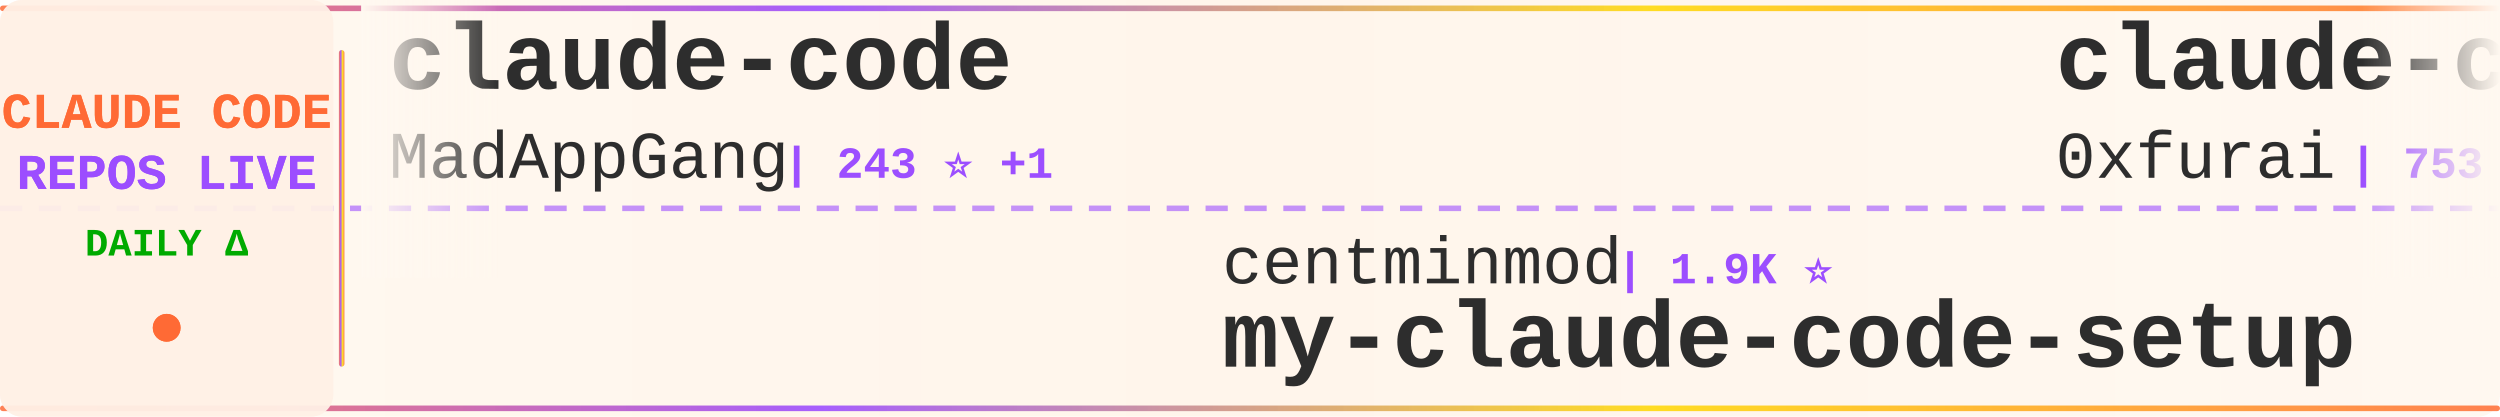
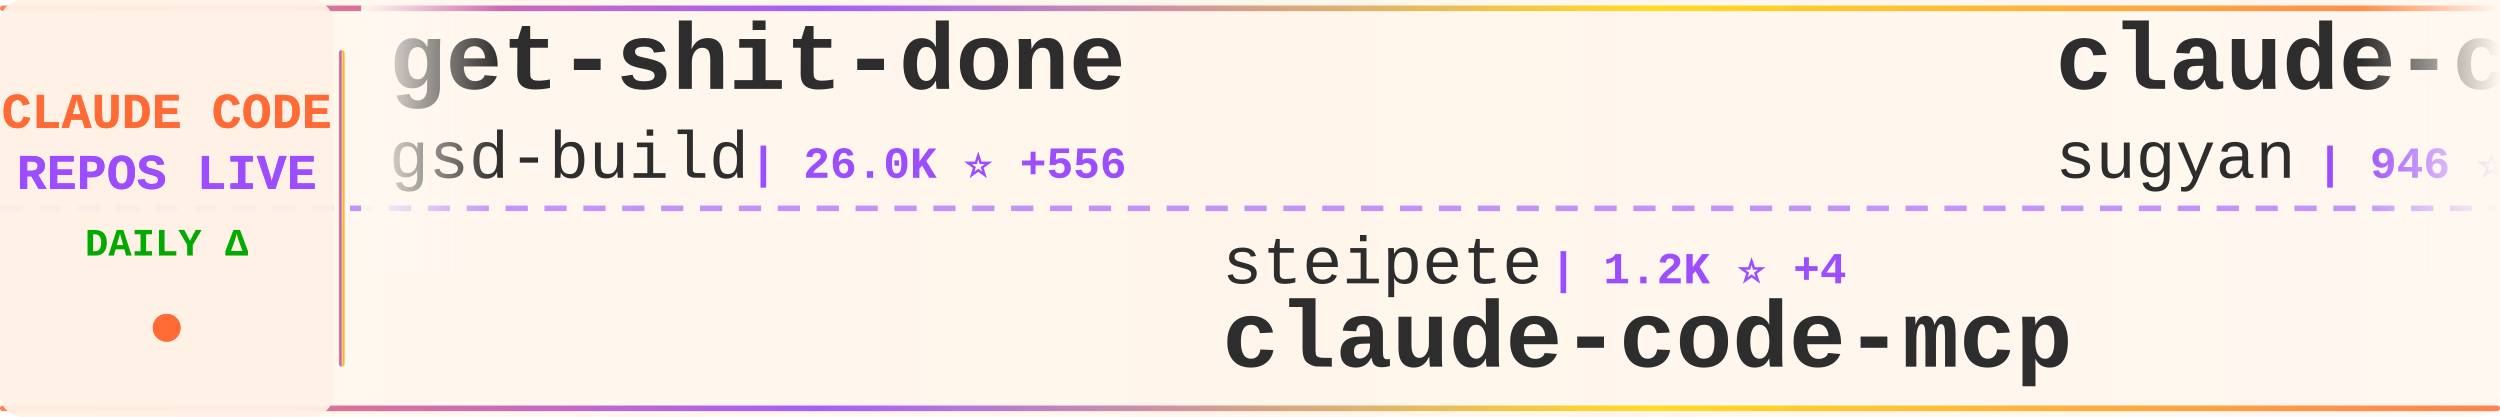
<svg xmlns="http://www.w3.org/2000/svg" width="900" height="150">
  <defs>
    <linearGradient id="tickerBg" x1="0%" y1="0%" x2="100%" y2="0%">
      <stop offset="0%" style="stop-color:#fff8f0;stop-opacity:0.98" />
      <stop offset="50%" style="stop-color:#fff5eb;stop-opacity:1" />
      <stop offset="100%" style="stop-color:#fff8f0;stop-opacity:0.98" />
    </linearGradient>
    <linearGradient id="borderGrad" x1="0%" y1="0%" x2="100%" y2="0%">
      <stop offset="0%" style="stop-color:#FF6B35;stop-opacity:0.85">
        <animate attributeName="stop-opacity" values="0.85;1;0.85" dur="2s" repeatCount="indefinite" />
      </stop>
      <stop offset="33%" style="stop-color:#9C4EFF;stop-opacity:0.9">
        <animate attributeName="stop-opacity" values="0.9;1;0.9" dur="2.2s" repeatCount="indefinite" />
      </stop>
      <stop offset="66%" style="stop-color:#FFD700;stop-opacity:0.85">
        <animate attributeName="stop-opacity" values="0.85;1;0.85" dur="1.8s" repeatCount="indefinite" />
      </stop>
      <stop offset="100%" style="stop-color:#FF6B35;stop-opacity:0.85">
        <animate attributeName="stop-opacity" values="0.85;1;0.85" dur="2s" repeatCount="indefinite" />
      </stop>
    </linearGradient>
    <filter id="textGlow">
      <feGaussianBlur stdDeviation="0.15" result="coloredBlur" />
      <feMerge>
        <feMergeNode in="coloredBlur" />
        <feMergeNode in="SourceGraphic" />
      </feMerge>
    </filter>
    <filter id="metricGlow">
      <feGaussianBlur stdDeviation="0.2" result="coloredBlur" />
      <feMerge>
        <feMergeNode in="coloredBlur" />
        <feMergeNode in="SourceGraphic" />
      </feMerge>
    </filter>
    <linearGradient id="leftFade" x1="0%" y1="0%" x2="100%" y2="0%">
      <stop offset="0%" style="stop-color:#fff8f0;stop-opacity:1" />
      <stop offset="100%" style="stop-color:#fff8f0;stop-opacity:0" />
    </linearGradient>
    <linearGradient id="rightFade" x1="0%" y1="0%" x2="100%" y2="0%">
      <stop offset="0%" style="stop-color:#fff8f0;stop-opacity:0" />
      <stop offset="100%" style="stop-color:#fff8f0;stop-opacity:1" />
    </linearGradient>
  </defs>
  <rect width="900" height="150" fill="url(#tickerBg)" rx="8" />
  <rect x="0" y="2" width="900" height="2" fill="url(#borderGrad)" rx="1" />
  <rect x="0" y="146" width="900" height="2" fill="url(#borderGrad)" rx="1" />
  <line x1="0" y1="75" x2="900" y2="75" stroke="#9C4EFF" stroke-width="2" stroke-dasharray="8 6" opacity="0.6" />
  <rect x="0" y="0" width="120" height="150" fill="#fff0e6" opacity="0.95" rx="8" />
  <text x="60" y="46" font-family="'Courier New', monospace" font-size="18" font-weight="bold" fill="#FF6B35" text-anchor="middle" filter="url(#textGlow)">
    CLAUDE CODE
  </text>
  <text x="60" y="68" font-family="'Courier New', monospace" font-size="18" font-weight="bold" fill="#9C4EFF" text-anchor="middle" filter="url(#textGlow)">
    REPOS LIVE
  </text>
  <text x="60" y="92" font-family="'Courier New', monospace" font-size="14" font-weight="bold" fill="#00aa00" text-anchor="middle">
    DAILY Δ
  </text>
  <circle cx="60" cy="118" r="5" fill="#FF6B35" filter="url(#metricGlow)">
    <animate attributeName="r" values="4;6;4" dur="1.5s" repeatCount="indefinite" />
    <animate attributeName="opacity" values="0.6;1;0.6" dur="1.5s" repeatCount="indefinite" />
  </circle>
  <rect x="122" y="18" width="2" height="114" fill="url(#borderGrad)" rx="1" />
  <clipPath id="tickerClip">
    <rect x="130" y="0" width="770" height="150" />
  </clipPath>
  <g clip-path="url(#tickerClip)">
    <g id="tickerItems">
      <animateTransform attributeName="transform" attributeType="XML" type="translate" from="0 0" to="-3000 0" dur="54s" repeatCount="indefinite" />
      <g transform="translate(0, 0)">
-         <text x="140" y="32" font-family="'Courier New', monospace" font-size="34" font-weight="bold" fill="#2d2d2d">claude-code</text>
-         <text x="140" y="64" font-family="'Courier New', monospace" font-size="24" font-weight="normal" fill="#2d2d2d" opacity="1.0">MadAppGang</text>
-         <text x="282" y="64" font-family="'Courier New', monospace" font-size="16" font-weight="bold" fill="#9C4EFF"> | 243 ⭐ +1</text>
+         <text x="140" y="32" font-family="'Courier New', monospace" font-size="34" font-weight="bold" fill="#2d2d2d">get-shit-done</text>
+         <text x="140" y="64" font-family="'Courier New', monospace" font-size="24" font-weight="normal" fill="#2d2d2d" opacity="1.0">gsd-build</text>
+         <text x="270" y="64" font-family="'Courier New', monospace" font-size="16" font-weight="bold" fill="#9C4EFF"> | 26.0K ⭐ +556</text>
      </g>
      <g transform="translate(300, 0)">
-         <text x="140" y="102" font-family="'Courier New', monospace" font-size="24" font-weight="normal" fill="#2d2d2d" opacity="1.0">centminmod</text>
-         <text x="282" y="102" font-family="'Courier New', monospace" font-size="16" font-weight="bold" fill="#9C4EFF"> | 1.9K ⭐</text>
-         <text x="140" y="132" font-family="'Courier New', monospace" font-size="34" font-weight="bold" fill="#2d2d2d">my-claude-code-setup</text>
+         <text x="140" y="102" font-family="'Courier New', monospace" font-size="24" font-weight="normal" fill="#2d2d2d" opacity="1.0">steipete</text>
+         <text x="258" y="102" font-family="'Courier New', monospace" font-size="16" font-weight="bold" fill="#9C4EFF"> | 1.2K ⭐ +4</text>
+         <text x="140" y="132" font-family="'Courier New', monospace" font-size="34" font-weight="bold" fill="#2d2d2d">claude-code-mcp</text>
      </g>
      <g transform="translate(600, 0)">
-         <text x="140" y="32" font-family="'Courier New', monospace" font-size="34" font-weight="bold" fill="#2d2d2d">claude-code-subagents</text>
-         <text x="140" y="64" font-family="'Courier New', monospace" font-size="24" font-weight="normal" fill="#2d2d2d" opacity="1.0">0xfurai</text>
-         <text x="246" y="64" font-family="'Courier New', monospace" font-size="16" font-weight="bold" fill="#9C4EFF"> | 753 ⭐</text>
+         <text x="140" y="32" font-family="'Courier New', monospace" font-size="34" font-weight="bold" fill="#2d2d2d">claude-code-webui</text>
+         <text x="140" y="64" font-family="'Courier New', monospace" font-size="24" font-weight="normal" fill="#2d2d2d" opacity="1.0">sugyan</text>
+         <text x="234" y="64" font-family="'Courier New', monospace" font-size="16" font-weight="bold" fill="#9C4EFF"> | 946 ⭐</text>
      </g>
      <g transform="translate(900, 0)">
-         <text x="140" y="102" font-family="'Courier New', monospace" font-size="24" font-weight="normal" fill="#2d2d2d" opacity="1.0">rizethereum</text>
-         <text x="294" y="102" font-family="'Courier New', monospace" font-size="16" font-weight="bold" fill="#9C4EFF"> | 1.8K ⭐ +2</text>
-         <text x="140" y="132" font-family="'Courier New', monospace" font-size="34" font-weight="bold" fill="#2d2d2d">claude-code-requirements...</text>
+         <text x="140" y="102" font-family="'Courier New', monospace" font-size="24" font-weight="normal" fill="#2d2d2d" opacity="1.0">catlog22</text>
+         <text x="258" y="102" font-family="'Courier New', monospace" font-size="16" font-weight="bold" fill="#9C4EFF"> | 1.4K ⭐ +3</text>
+         <text x="140" y="132" font-family="'Courier New', monospace" font-size="34" font-weight="bold" fill="#2d2d2d">Claude-Code-Workflow</text>
      </g>
      <g transform="translate(1200, 0)">
-         <text x="140" y="32" font-family="'Courier New', monospace" font-size="34" font-weight="bold" fill="#2d2d2d">claude-code-best-practic...</text>
-         <text x="140" y="64" font-family="'Courier New', monospace" font-size="24" font-weight="normal" fill="#2d2d2d" opacity="1.0">shanraisshan</text>
-         <text x="306" y="64" font-family="'Courier New', monospace" font-size="16" font-weight="bold" fill="#9C4EFF"> | 12.3K ⭐ +345</text>
+         <text x="140" y="32" font-family="'Courier New', monospace" font-size="34" font-weight="bold" fill="#2d2d2d">claude-code-templates</text>
+         <text x="140" y="64" font-family="'Courier New', monospace" font-size="24" font-weight="normal" fill="#2d2d2d" opacity="1.0">davila7</text>
+         <text x="246" y="64" font-family="'Courier New', monospace" font-size="16" font-weight="bold" fill="#9C4EFF"> | 22.3K ⭐ +76</text>
      </g>
      <g transform="translate(1500, 0)">
-         <text x="140" y="102" font-family="'Courier New', monospace" font-size="24" font-weight="normal" fill="#2d2d2d" opacity="1.0">jarrodwatts</text>
-         <text x="294" y="102" font-family="'Courier New', monospace" font-size="16" font-weight="bold" fill="#9C4EFF"> | 959 ⭐</text>
-         <text x="140" y="132" font-family="'Courier New', monospace" font-size="34" font-weight="bold" fill="#2d2d2d">claude-code-config</text>
+         <text x="140" y="102" font-family="'Courier New', monospace" font-size="24" font-weight="normal" fill="#2d2d2d" opacity="1.0">ykdojo</text>
+         <text x="234" y="102" font-family="'Courier New', monospace" font-size="16" font-weight="bold" fill="#9C4EFF"> | 4.3K ⭐ +36</text>
+         <text x="140" y="132" font-family="'Courier New', monospace" font-size="34" font-weight="bold" fill="#2d2d2d">claude-code-tips</text>
      </g>
      <g transform="translate(1800, 0)">
-         <text x="140" y="32" font-family="'Courier New', monospace" font-size="34" font-weight="bold" fill="#2d2d2d">claude-code-hooks-master...</text>
-         <text x="140" y="64" font-family="'Courier New', monospace" font-size="24" font-weight="normal" fill="#2d2d2d" opacity="1.0">disler</text>
-         <text x="234" y="64" font-family="'Courier New', monospace" font-size="16" font-weight="bold" fill="#9C4EFF"> | 3.2K ⭐ +4</text>
+         <text x="140" y="32" font-family="'Courier New', monospace" font-size="34" font-weight="bold" fill="#2d2d2d">compound-engineering-plu...</text>
+         <text x="140" y="64" font-family="'Courier New', monospace" font-size="24" font-weight="normal" fill="#2d2d2d" opacity="1.0">EveryInc</text>
+         <text x="258" y="64" font-family="'Courier New', monospace" font-size="16" font-weight="bold" fill="#9C4EFF"> | 10.0K ⭐ +47</text>
      </g>
      <g transform="translate(2100, 0)">
-         <text x="140" y="102" font-family="'Courier New', monospace" font-size="24" font-weight="normal" fill="#2d2d2d" opacity="1.0">sickn33</text>
-         <text x="246" y="102" font-family="'Courier New', monospace" font-size="16" font-weight="bold" fill="#9C4EFF"> | 21.4K ⭐ +410</text>
-         <text x="140" y="132" font-family="'Courier New', monospace" font-size="34" font-weight="bold" fill="#2d2d2d">antigravity-awesome-skil...</text>
+         <text x="140" y="102" font-family="'Courier New', monospace" font-size="24" font-weight="normal" fill="#2d2d2d" opacity="1.0">qwibitai</text>
+         <text x="258" y="102" font-family="'Courier New', monospace" font-size="16" font-weight="bold" fill="#9C4EFF"> | 20.2K ⭐ +355</text>
+         <text x="140" y="132" font-family="'Courier New', monospace" font-size="34" font-weight="bold" fill="#2d2d2d">nanoclaw</text>
      </g>
      <g transform="translate(2400, 0)">
-         <text x="140" y="32" font-family="'Courier New', monospace" font-size="34" font-weight="bold" fill="#2d2d2d">Claude-Code</text>
-         <text x="140" y="64" font-family="'Courier New', monospace" font-size="24" font-weight="normal" fill="#2d2d2d" opacity="1.0">lyconear</text>
-         <text x="258" y="64" font-family="'Courier New', monospace" font-size="16" font-weight="bold" fill="#9C4EFF"> | 4 ⭐</text>
+         <text x="140" y="32" font-family="'Courier New', monospace" font-size="34" font-weight="bold" fill="#2d2d2d">vibe-kanban</text>
+         <text x="140" y="64" font-family="'Courier New', monospace" font-size="24" font-weight="normal" fill="#2d2d2d" opacity="1.0">BloopAI</text>
+         <text x="246" y="64" font-family="'Courier New', monospace" font-size="16" font-weight="bold" fill="#9C4EFF"> | 22.6K ⭐ +61</text>
      </g>
      <g transform="translate(2700, 0)">
-         <text x="140" y="102" font-family="'Courier New', monospace" font-size="24" font-weight="normal" fill="#2d2d2d" opacity="1.0">trailofbits</text>
-         <text x="294" y="102" font-family="'Courier New', monospace" font-size="16" font-weight="bold" fill="#9C4EFF"> | 1.5K ⭐ +6</text>
-         <text x="140" y="132" font-family="'Courier New', monospace" font-size="34" font-weight="bold" fill="#2d2d2d">claude-code-config</text>
+         <text x="140" y="102" font-family="'Courier New', monospace" font-size="24" font-weight="normal" fill="#2d2d2d" opacity="1.0">router-for-me</text>
+         <text x="318" y="102" font-family="'Courier New', monospace" font-size="16" font-weight="bold" fill="#9C4EFF"> | 14.2K ⭐ +246</text>
+         <text x="140" y="132" font-family="'Courier New', monospace" font-size="34" font-weight="bold" fill="#2d2d2d">CLIProxyAPI</text>
      </g>
      <g transform="translate(3000, 0)">
-         <text x="140" y="32" font-family="'Courier New', monospace" font-size="34" font-weight="bold" fill="#2d2d2d">claude-code</text>
-         <text x="140" y="64" font-family="'Courier New', monospace" font-size="24" font-weight="normal" fill="#2d2d2d" opacity="1.0">MadAppGang</text>
-         <text x="282" y="64" font-family="'Courier New', monospace" font-size="16" font-weight="bold" fill="#9C4EFF"> | 243 ⭐ +1</text>
+         <text x="140" y="32" font-family="'Courier New', monospace" font-size="34" font-weight="bold" fill="#2d2d2d">get-shit-done</text>
+         <text x="140" y="64" font-family="'Courier New', monospace" font-size="24" font-weight="normal" fill="#2d2d2d" opacity="1.0">gsd-build</text>
+         <text x="270" y="64" font-family="'Courier New', monospace" font-size="16" font-weight="bold" fill="#9C4EFF"> | 26.0K ⭐ +556</text>
      </g>
      <g transform="translate(3300, 0)">
-         <text x="140" y="102" font-family="'Courier New', monospace" font-size="24" font-weight="normal" fill="#2d2d2d" opacity="1.0">centminmod</text>
-         <text x="282" y="102" font-family="'Courier New', monospace" font-size="16" font-weight="bold" fill="#9C4EFF"> | 1.9K ⭐</text>
-         <text x="140" y="132" font-family="'Courier New', monospace" font-size="34" font-weight="bold" fill="#2d2d2d">my-claude-code-setup</text>
+         <text x="140" y="102" font-family="'Courier New', monospace" font-size="24" font-weight="normal" fill="#2d2d2d" opacity="1.0">steipete</text>
+         <text x="258" y="102" font-family="'Courier New', monospace" font-size="16" font-weight="bold" fill="#9C4EFF"> | 1.2K ⭐ +4</text>
+         <text x="140" y="132" font-family="'Courier New', monospace" font-size="34" font-weight="bold" fill="#2d2d2d">claude-code-mcp</text>
      </g>
      <g transform="translate(3600, 0)">
-         <text x="140" y="32" font-family="'Courier New', monospace" font-size="34" font-weight="bold" fill="#2d2d2d">claude-code-subagents</text>
-         <text x="140" y="64" font-family="'Courier New', monospace" font-size="24" font-weight="normal" fill="#2d2d2d" opacity="1.0">0xfurai</text>
-         <text x="246" y="64" font-family="'Courier New', monospace" font-size="16" font-weight="bold" fill="#9C4EFF"> | 753 ⭐</text>
+         <text x="140" y="32" font-family="'Courier New', monospace" font-size="34" font-weight="bold" fill="#2d2d2d">claude-code-webui</text>
+         <text x="140" y="64" font-family="'Courier New', monospace" font-size="24" font-weight="normal" fill="#2d2d2d" opacity="1.0">sugyan</text>
+         <text x="234" y="64" font-family="'Courier New', monospace" font-size="16" font-weight="bold" fill="#9C4EFF"> | 946 ⭐</text>
      </g>
      <g transform="translate(3900, 0)">
-         <text x="140" y="102" font-family="'Courier New', monospace" font-size="24" font-weight="normal" fill="#2d2d2d" opacity="1.0">rizethereum</text>
-         <text x="294" y="102" font-family="'Courier New', monospace" font-size="16" font-weight="bold" fill="#9C4EFF"> | 1.8K ⭐ +2</text>
-         <text x="140" y="132" font-family="'Courier New', monospace" font-size="34" font-weight="bold" fill="#2d2d2d">claude-code-requirements...</text>
+         <text x="140" y="102" font-family="'Courier New', monospace" font-size="24" font-weight="normal" fill="#2d2d2d" opacity="1.0">catlog22</text>
+         <text x="258" y="102" font-family="'Courier New', monospace" font-size="16" font-weight="bold" fill="#9C4EFF"> | 1.4K ⭐ +3</text>
+         <text x="140" y="132" font-family="'Courier New', monospace" font-size="34" font-weight="bold" fill="#2d2d2d">Claude-Code-Workflow</text>
      </g>
    </g>
  </g>
  <rect x="130" y="0" width="50" height="100" fill="url(#leftFade)" />
  <rect x="850" y="0" width="50" height="100" fill="url(#rightFade)" />
</svg>
